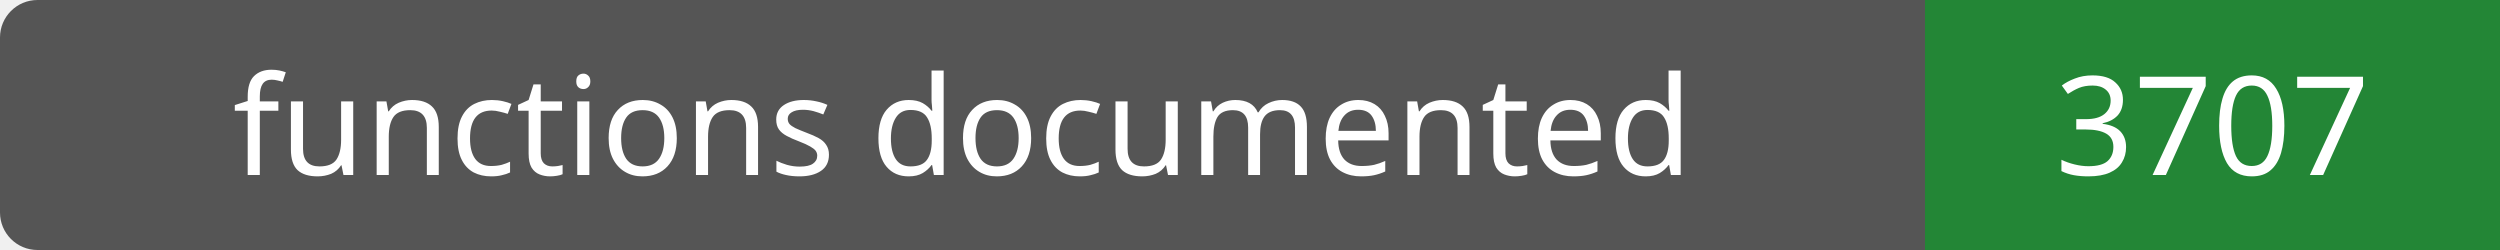
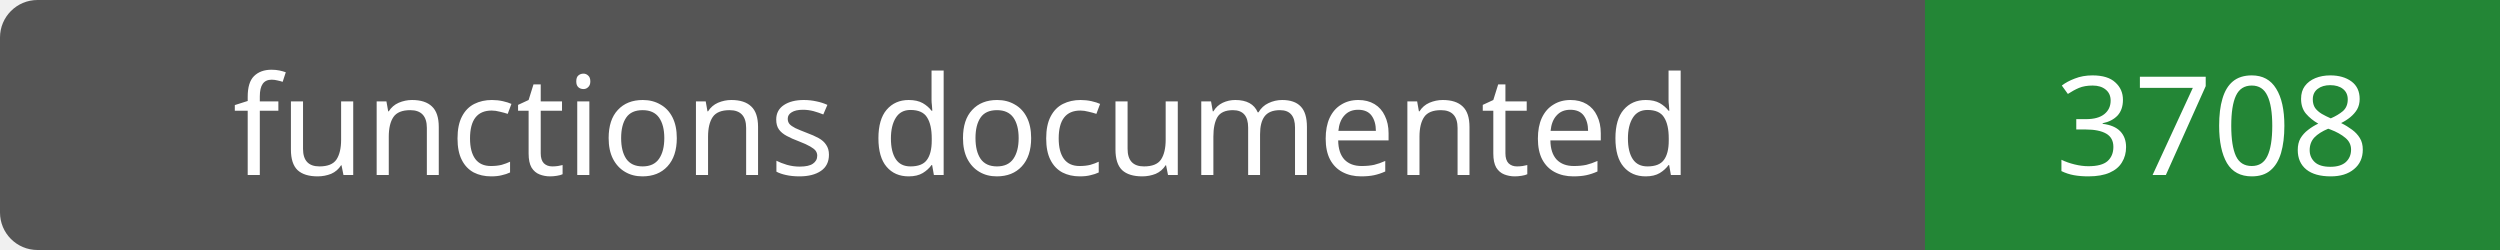
- <svg xmlns="http://www.w3.org/2000/svg" width="200" height="20" role="img" aria-label="functions documented: 3707">
+ <svg xmlns="http://www.w3.org/2000/svg" width="200" height="20" role="img" aria-label="functions documented: 3708">
  <rect width="200" height="20" rx="3" fill="#555" />
  <path fill="#238636" d="M154 0h46v20H154z" />
  <g fill="#fff" text-anchor="middle" font-family="Verdana,sans-serif" font-size="11">
    <text x="77.0" y="14">functions documented</text>
-     <text x="177.0" y="14">3707</text>
+     <text x="177.0" y="14">3708</text>
  </g>
</svg>
